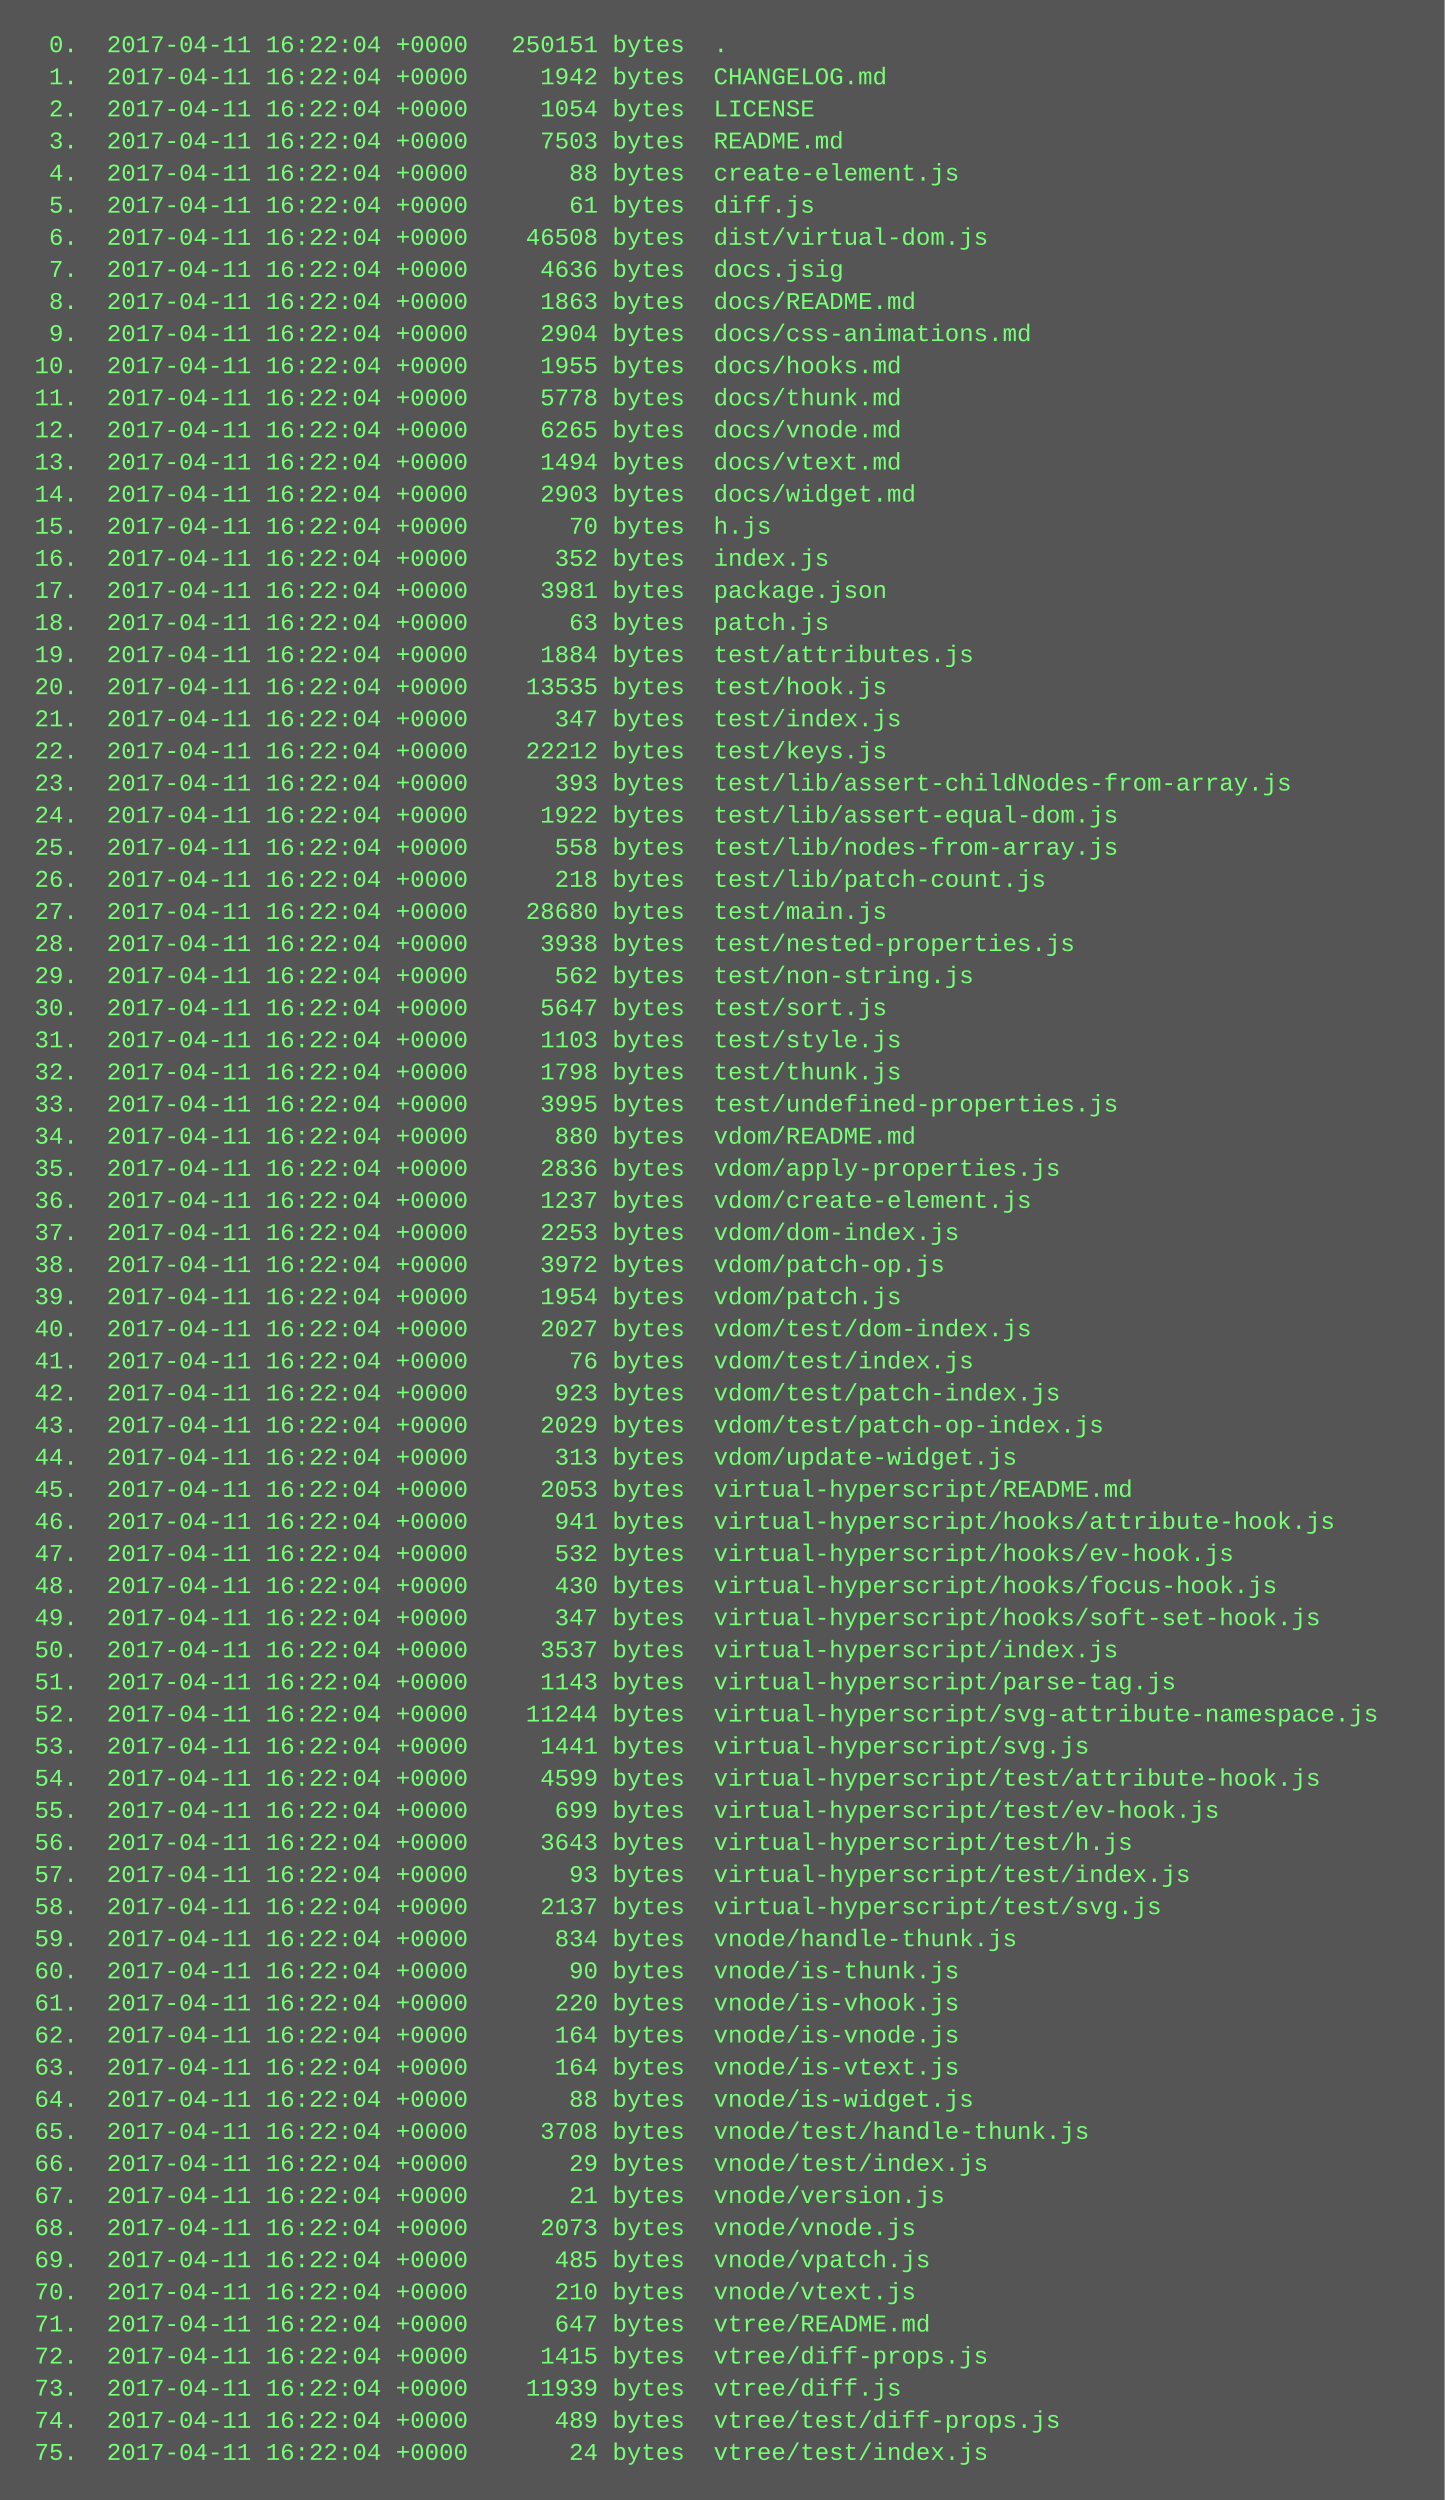
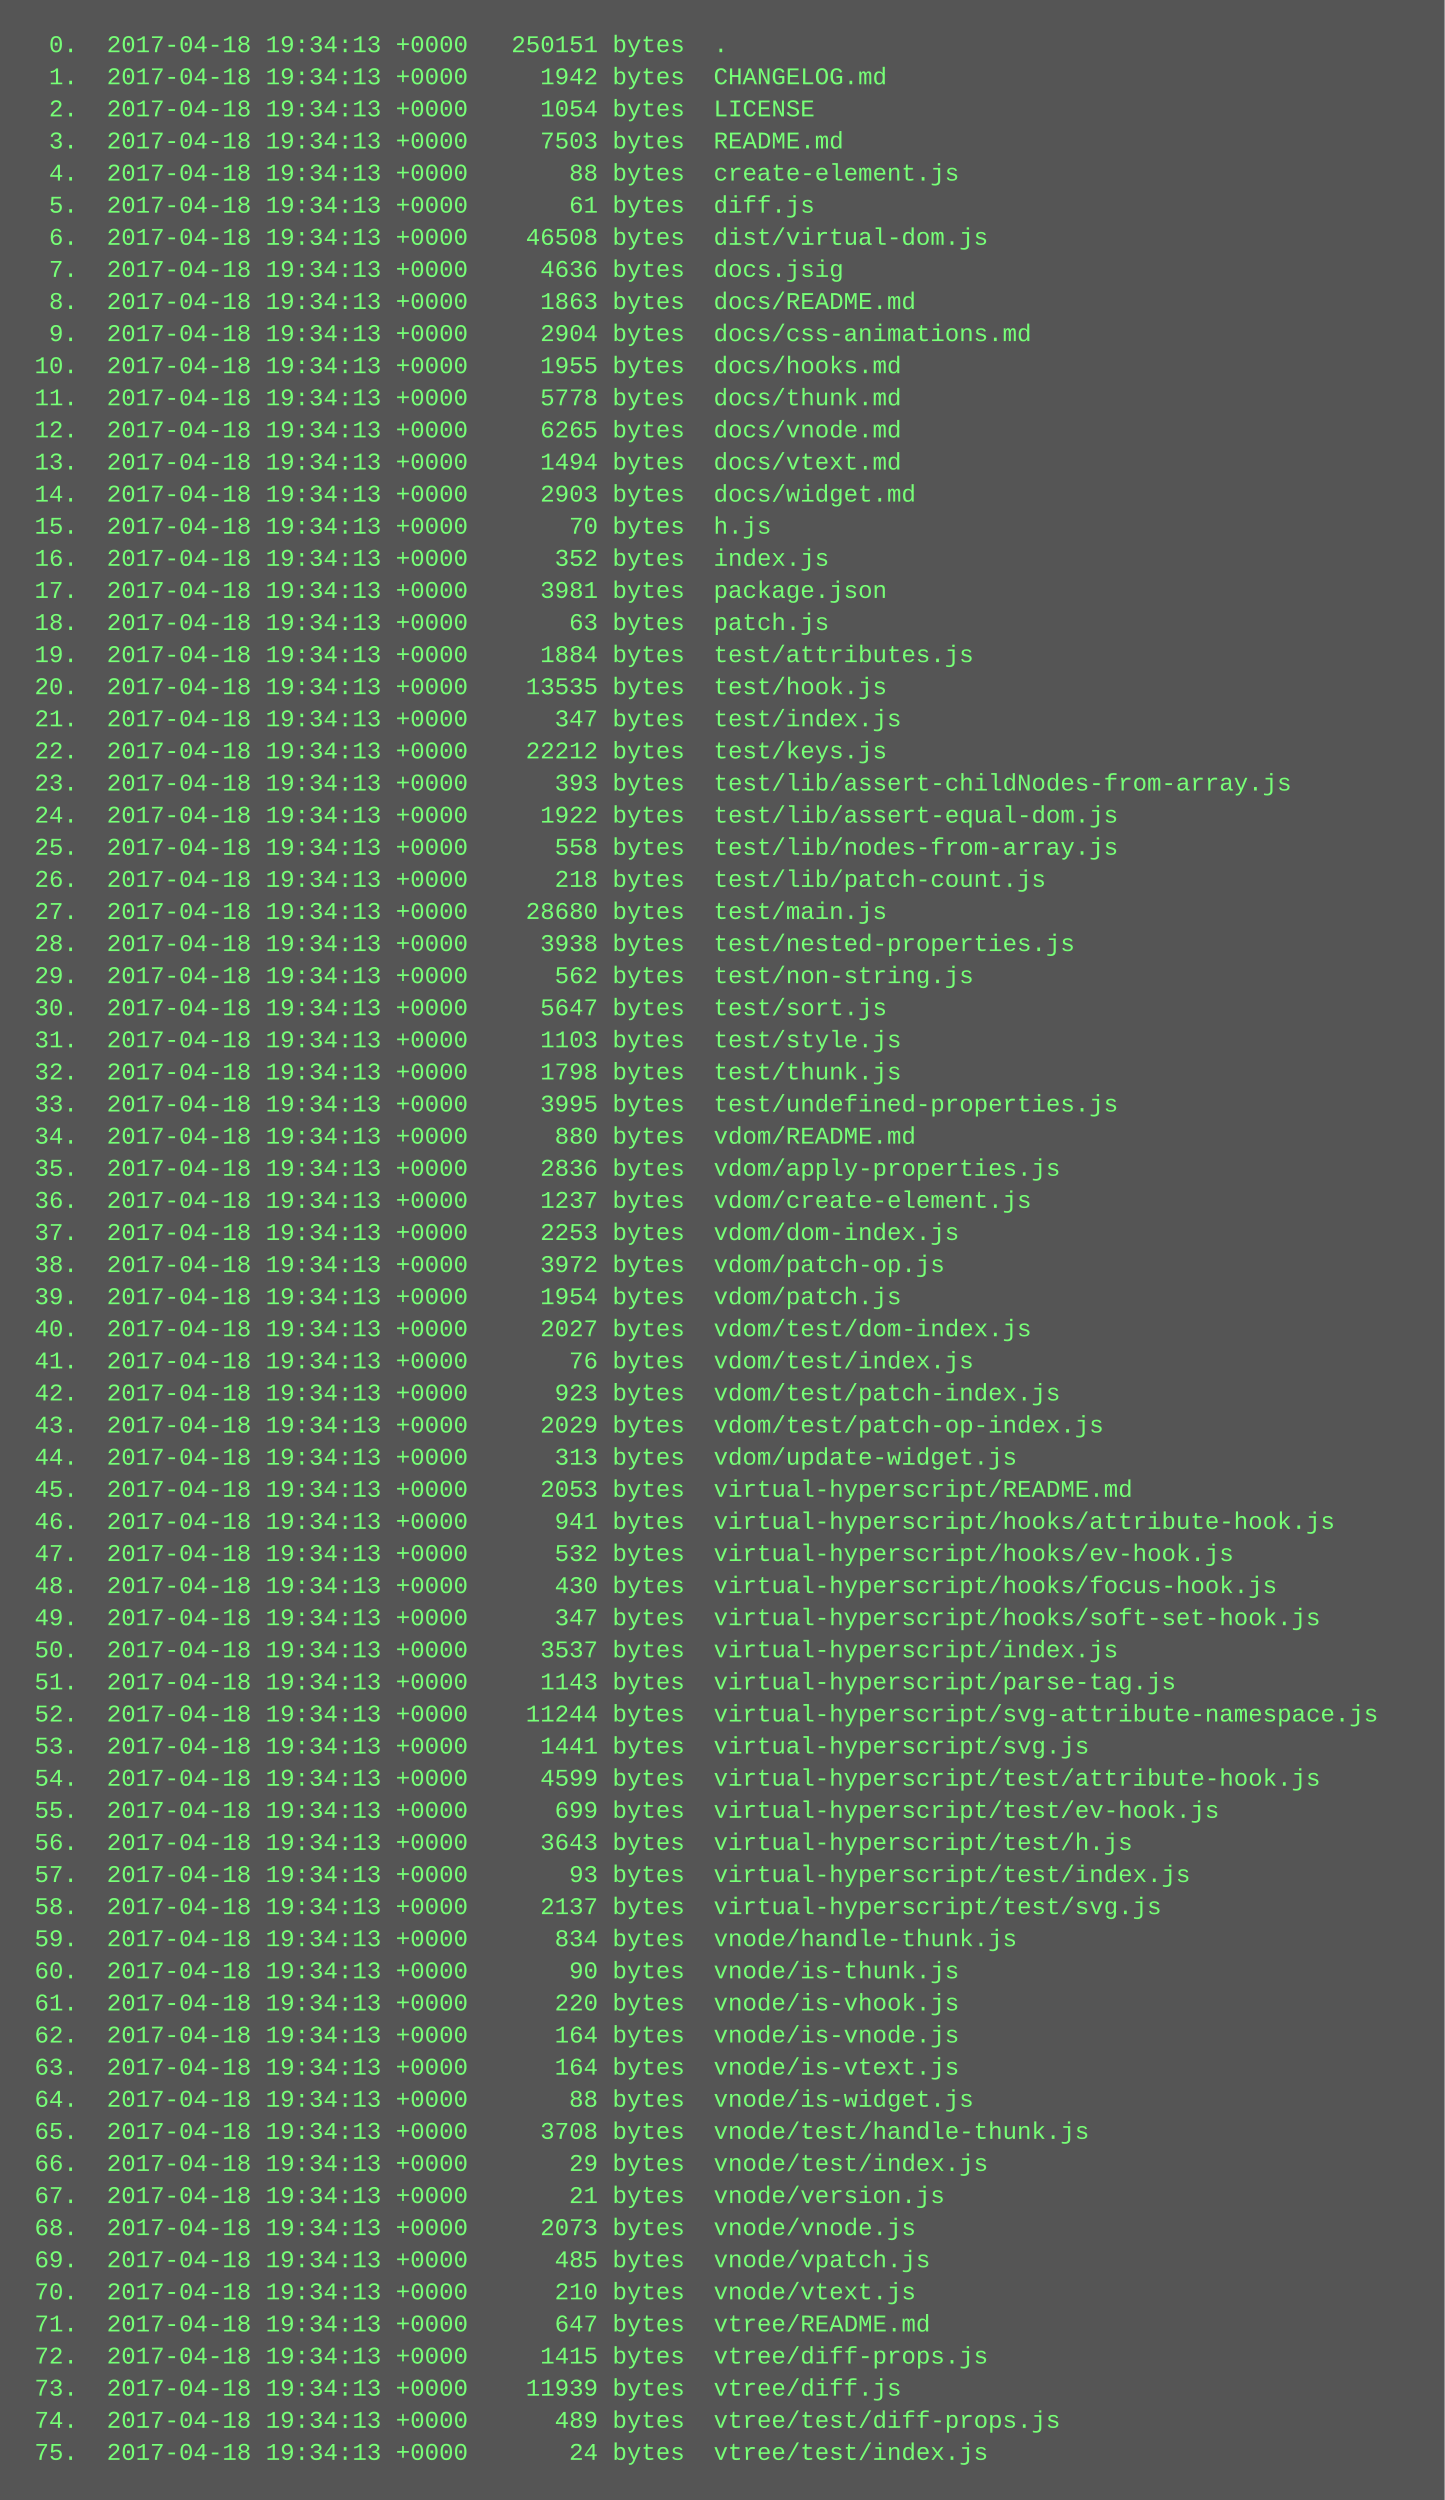
<svg xmlns="http://www.w3.org/2000/svg" height="1246" width="720">
  <rect height="1246" fill="#555" width="720" />
  <text fill="#7f7" font-family="Courier New" font-size="12" xml:space="preserve">
-     <tspan x="10" y="26">  0.  2017-04-11 16:22:04 +0000   250151 bytes  .</tspan>
-     <tspan x="10" y="42">  1.  2017-04-11 16:22:04 +0000     1942 bytes  CHANGELOG.md</tspan>
-     <tspan x="10" y="58">  2.  2017-04-11 16:22:04 +0000     1054 bytes  LICENSE</tspan>
-     <tspan x="10" y="74">  3.  2017-04-11 16:22:04 +0000     7503 bytes  README.md</tspan>
-     <tspan x="10" y="90">  4.  2017-04-11 16:22:04 +0000       88 bytes  create-element.js</tspan>
-     <tspan x="10" y="106">  5.  2017-04-11 16:22:04 +0000       61 bytes  diff.js</tspan>
-     <tspan x="10" y="122">  6.  2017-04-11 16:22:04 +0000    46508 bytes  dist/virtual-dom.js</tspan>
-     <tspan x="10" y="138">  7.  2017-04-11 16:22:04 +0000     4636 bytes  docs.jsig</tspan>
-     <tspan x="10" y="154">  8.  2017-04-11 16:22:04 +0000     1863 bytes  docs/README.md</tspan>
-     <tspan x="10" y="170">  9.  2017-04-11 16:22:04 +0000     2904 bytes  docs/css-animations.md</tspan>
-     <tspan x="10" y="186"> 10.  2017-04-11 16:22:04 +0000     1955 bytes  docs/hooks.md</tspan>
-     <tspan x="10" y="202"> 11.  2017-04-11 16:22:04 +0000     5778 bytes  docs/thunk.md</tspan>
-     <tspan x="10" y="218"> 12.  2017-04-11 16:22:04 +0000     6265 bytes  docs/vnode.md</tspan>
-     <tspan x="10" y="234"> 13.  2017-04-11 16:22:04 +0000     1494 bytes  docs/vtext.md</tspan>
-     <tspan x="10" y="250"> 14.  2017-04-11 16:22:04 +0000     2903 bytes  docs/widget.md</tspan>
-     <tspan x="10" y="266"> 15.  2017-04-11 16:22:04 +0000       70 bytes  h.js</tspan>
-     <tspan x="10" y="282"> 16.  2017-04-11 16:22:04 +0000      352 bytes  index.js</tspan>
-     <tspan x="10" y="298"> 17.  2017-04-11 16:22:04 +0000     3981 bytes  package.json</tspan>
-     <tspan x="10" y="314"> 18.  2017-04-11 16:22:04 +0000       63 bytes  patch.js</tspan>
-     <tspan x="10" y="330"> 19.  2017-04-11 16:22:04 +0000     1884 bytes  test/attributes.js</tspan>
-     <tspan x="10" y="346"> 20.  2017-04-11 16:22:04 +0000    13535 bytes  test/hook.js</tspan>
-     <tspan x="10" y="362"> 21.  2017-04-11 16:22:04 +0000      347 bytes  test/index.js</tspan>
-     <tspan x="10" y="378"> 22.  2017-04-11 16:22:04 +0000    22212 bytes  test/keys.js</tspan>
-     <tspan x="10" y="394"> 23.  2017-04-11 16:22:04 +0000      393 bytes  test/lib/assert-childNodes-from-array.js</tspan>
-     <tspan x="10" y="410"> 24.  2017-04-11 16:22:04 +0000     1922 bytes  test/lib/assert-equal-dom.js</tspan>
-     <tspan x="10" y="426"> 25.  2017-04-11 16:22:04 +0000      558 bytes  test/lib/nodes-from-array.js</tspan>
-     <tspan x="10" y="442"> 26.  2017-04-11 16:22:04 +0000      218 bytes  test/lib/patch-count.js</tspan>
-     <tspan x="10" y="458"> 27.  2017-04-11 16:22:04 +0000    28680 bytes  test/main.js</tspan>
-     <tspan x="10" y="474"> 28.  2017-04-11 16:22:04 +0000     3938 bytes  test/nested-properties.js</tspan>
-     <tspan x="10" y="490"> 29.  2017-04-11 16:22:04 +0000      562 bytes  test/non-string.js</tspan>
-     <tspan x="10" y="506"> 30.  2017-04-11 16:22:04 +0000     5647 bytes  test/sort.js</tspan>
-     <tspan x="10" y="522"> 31.  2017-04-11 16:22:04 +0000     1103 bytes  test/style.js</tspan>
-     <tspan x="10" y="538"> 32.  2017-04-11 16:22:04 +0000     1798 bytes  test/thunk.js</tspan>
-     <tspan x="10" y="554"> 33.  2017-04-11 16:22:04 +0000     3995 bytes  test/undefined-properties.js</tspan>
-     <tspan x="10" y="570"> 34.  2017-04-11 16:22:04 +0000      880 bytes  vdom/README.md</tspan>
-     <tspan x="10" y="586"> 35.  2017-04-11 16:22:04 +0000     2836 bytes  vdom/apply-properties.js</tspan>
-     <tspan x="10" y="602"> 36.  2017-04-11 16:22:04 +0000     1237 bytes  vdom/create-element.js</tspan>
-     <tspan x="10" y="618"> 37.  2017-04-11 16:22:04 +0000     2253 bytes  vdom/dom-index.js</tspan>
-     <tspan x="10" y="634"> 38.  2017-04-11 16:22:04 +0000     3972 bytes  vdom/patch-op.js</tspan>
-     <tspan x="10" y="650"> 39.  2017-04-11 16:22:04 +0000     1954 bytes  vdom/patch.js</tspan>
-     <tspan x="10" y="666"> 40.  2017-04-11 16:22:04 +0000     2027 bytes  vdom/test/dom-index.js</tspan>
-     <tspan x="10" y="682"> 41.  2017-04-11 16:22:04 +0000       76 bytes  vdom/test/index.js</tspan>
-     <tspan x="10" y="698"> 42.  2017-04-11 16:22:04 +0000      923 bytes  vdom/test/patch-index.js</tspan>
-     <tspan x="10" y="714"> 43.  2017-04-11 16:22:04 +0000     2029 bytes  vdom/test/patch-op-index.js</tspan>
-     <tspan x="10" y="730"> 44.  2017-04-11 16:22:04 +0000      313 bytes  vdom/update-widget.js</tspan>
-     <tspan x="10" y="746"> 45.  2017-04-11 16:22:04 +0000     2053 bytes  virtual-hyperscript/README.md</tspan>
-     <tspan x="10" y="762"> 46.  2017-04-11 16:22:04 +0000      941 bytes  virtual-hyperscript/hooks/attribute-hook.js</tspan>
-     <tspan x="10" y="778"> 47.  2017-04-11 16:22:04 +0000      532 bytes  virtual-hyperscript/hooks/ev-hook.js</tspan>
-     <tspan x="10" y="794"> 48.  2017-04-11 16:22:04 +0000      430 bytes  virtual-hyperscript/hooks/focus-hook.js</tspan>
-     <tspan x="10" y="810"> 49.  2017-04-11 16:22:04 +0000      347 bytes  virtual-hyperscript/hooks/soft-set-hook.js</tspan>
-     <tspan x="10" y="826"> 50.  2017-04-11 16:22:04 +0000     3537 bytes  virtual-hyperscript/index.js</tspan>
-     <tspan x="10" y="842"> 51.  2017-04-11 16:22:04 +0000     1143 bytes  virtual-hyperscript/parse-tag.js</tspan>
-     <tspan x="10" y="858"> 52.  2017-04-11 16:22:04 +0000    11244 bytes  virtual-hyperscript/svg-attribute-namespace.js</tspan>
-     <tspan x="10" y="874"> 53.  2017-04-11 16:22:04 +0000     1441 bytes  virtual-hyperscript/svg.js</tspan>
-     <tspan x="10" y="890"> 54.  2017-04-11 16:22:04 +0000     4599 bytes  virtual-hyperscript/test/attribute-hook.js</tspan>
-     <tspan x="10" y="906"> 55.  2017-04-11 16:22:04 +0000      699 bytes  virtual-hyperscript/test/ev-hook.js</tspan>
-     <tspan x="10" y="922"> 56.  2017-04-11 16:22:04 +0000     3643 bytes  virtual-hyperscript/test/h.js</tspan>
-     <tspan x="10" y="938"> 57.  2017-04-11 16:22:04 +0000       93 bytes  virtual-hyperscript/test/index.js</tspan>
-     <tspan x="10" y="954"> 58.  2017-04-11 16:22:04 +0000     2137 bytes  virtual-hyperscript/test/svg.js</tspan>
-     <tspan x="10" y="970"> 59.  2017-04-11 16:22:04 +0000      834 bytes  vnode/handle-thunk.js</tspan>
-     <tspan x="10" y="986"> 60.  2017-04-11 16:22:04 +0000       90 bytes  vnode/is-thunk.js</tspan>
-     <tspan x="10" y="1002"> 61.  2017-04-11 16:22:04 +0000      220 bytes  vnode/is-vhook.js</tspan>
-     <tspan x="10" y="1018"> 62.  2017-04-11 16:22:04 +0000      164 bytes  vnode/is-vnode.js</tspan>
-     <tspan x="10" y="1034"> 63.  2017-04-11 16:22:04 +0000      164 bytes  vnode/is-vtext.js</tspan>
-     <tspan x="10" y="1050"> 64.  2017-04-11 16:22:04 +0000       88 bytes  vnode/is-widget.js</tspan>
-     <tspan x="10" y="1066"> 65.  2017-04-11 16:22:04 +0000     3708 bytes  vnode/test/handle-thunk.js</tspan>
-     <tspan x="10" y="1082"> 66.  2017-04-11 16:22:04 +0000       29 bytes  vnode/test/index.js</tspan>
-     <tspan x="10" y="1098"> 67.  2017-04-11 16:22:04 +0000       21 bytes  vnode/version.js</tspan>
-     <tspan x="10" y="1114"> 68.  2017-04-11 16:22:04 +0000     2073 bytes  vnode/vnode.js</tspan>
-     <tspan x="10" y="1130"> 69.  2017-04-11 16:22:04 +0000      485 bytes  vnode/vpatch.js</tspan>
-     <tspan x="10" y="1146"> 70.  2017-04-11 16:22:04 +0000      210 bytes  vnode/vtext.js</tspan>
-     <tspan x="10" y="1162"> 71.  2017-04-11 16:22:04 +0000      647 bytes  vtree/README.md</tspan>
-     <tspan x="10" y="1178"> 72.  2017-04-11 16:22:04 +0000     1415 bytes  vtree/diff-props.js</tspan>
-     <tspan x="10" y="1194"> 73.  2017-04-11 16:22:04 +0000    11939 bytes  vtree/diff.js</tspan>
-     <tspan x="10" y="1210"> 74.  2017-04-11 16:22:04 +0000      489 bytes  vtree/test/diff-props.js</tspan>
-     <tspan x="10" y="1226"> 75.  2017-04-11 16:22:04 +0000       24 bytes  vtree/test/index.js</tspan>
+     <tspan x="10" y="26">  0.  2017-04-18 19:34:13 +0000   250151 bytes  .</tspan>
+     <tspan x="10" y="42">  1.  2017-04-18 19:34:13 +0000     1942 bytes  CHANGELOG.md</tspan>
+     <tspan x="10" y="58">  2.  2017-04-18 19:34:13 +0000     1054 bytes  LICENSE</tspan>
+     <tspan x="10" y="74">  3.  2017-04-18 19:34:13 +0000     7503 bytes  README.md</tspan>
+     <tspan x="10" y="90">  4.  2017-04-18 19:34:13 +0000       88 bytes  create-element.js</tspan>
+     <tspan x="10" y="106">  5.  2017-04-18 19:34:13 +0000       61 bytes  diff.js</tspan>
+     <tspan x="10" y="122">  6.  2017-04-18 19:34:13 +0000    46508 bytes  dist/virtual-dom.js</tspan>
+     <tspan x="10" y="138">  7.  2017-04-18 19:34:13 +0000     4636 bytes  docs.jsig</tspan>
+     <tspan x="10" y="154">  8.  2017-04-18 19:34:13 +0000     1863 bytes  docs/README.md</tspan>
+     <tspan x="10" y="170">  9.  2017-04-18 19:34:13 +0000     2904 bytes  docs/css-animations.md</tspan>
+     <tspan x="10" y="186"> 10.  2017-04-18 19:34:13 +0000     1955 bytes  docs/hooks.md</tspan>
+     <tspan x="10" y="202"> 11.  2017-04-18 19:34:13 +0000     5778 bytes  docs/thunk.md</tspan>
+     <tspan x="10" y="218"> 12.  2017-04-18 19:34:13 +0000     6265 bytes  docs/vnode.md</tspan>
+     <tspan x="10" y="234"> 13.  2017-04-18 19:34:13 +0000     1494 bytes  docs/vtext.md</tspan>
+     <tspan x="10" y="250"> 14.  2017-04-18 19:34:13 +0000     2903 bytes  docs/widget.md</tspan>
+     <tspan x="10" y="266"> 15.  2017-04-18 19:34:13 +0000       70 bytes  h.js</tspan>
+     <tspan x="10" y="282"> 16.  2017-04-18 19:34:13 +0000      352 bytes  index.js</tspan>
+     <tspan x="10" y="298"> 17.  2017-04-18 19:34:13 +0000     3981 bytes  package.json</tspan>
+     <tspan x="10" y="314"> 18.  2017-04-18 19:34:13 +0000       63 bytes  patch.js</tspan>
+     <tspan x="10" y="330"> 19.  2017-04-18 19:34:13 +0000     1884 bytes  test/attributes.js</tspan>
+     <tspan x="10" y="346"> 20.  2017-04-18 19:34:13 +0000    13535 bytes  test/hook.js</tspan>
+     <tspan x="10" y="362"> 21.  2017-04-18 19:34:13 +0000      347 bytes  test/index.js</tspan>
+     <tspan x="10" y="378"> 22.  2017-04-18 19:34:13 +0000    22212 bytes  test/keys.js</tspan>
+     <tspan x="10" y="394"> 23.  2017-04-18 19:34:13 +0000      393 bytes  test/lib/assert-childNodes-from-array.js</tspan>
+     <tspan x="10" y="410"> 24.  2017-04-18 19:34:13 +0000     1922 bytes  test/lib/assert-equal-dom.js</tspan>
+     <tspan x="10" y="426"> 25.  2017-04-18 19:34:13 +0000      558 bytes  test/lib/nodes-from-array.js</tspan>
+     <tspan x="10" y="442"> 26.  2017-04-18 19:34:13 +0000      218 bytes  test/lib/patch-count.js</tspan>
+     <tspan x="10" y="458"> 27.  2017-04-18 19:34:13 +0000    28680 bytes  test/main.js</tspan>
+     <tspan x="10" y="474"> 28.  2017-04-18 19:34:13 +0000     3938 bytes  test/nested-properties.js</tspan>
+     <tspan x="10" y="490"> 29.  2017-04-18 19:34:13 +0000      562 bytes  test/non-string.js</tspan>
+     <tspan x="10" y="506"> 30.  2017-04-18 19:34:13 +0000     5647 bytes  test/sort.js</tspan>
+     <tspan x="10" y="522"> 31.  2017-04-18 19:34:13 +0000     1103 bytes  test/style.js</tspan>
+     <tspan x="10" y="538"> 32.  2017-04-18 19:34:13 +0000     1798 bytes  test/thunk.js</tspan>
+     <tspan x="10" y="554"> 33.  2017-04-18 19:34:13 +0000     3995 bytes  test/undefined-properties.js</tspan>
+     <tspan x="10" y="570"> 34.  2017-04-18 19:34:13 +0000      880 bytes  vdom/README.md</tspan>
+     <tspan x="10" y="586"> 35.  2017-04-18 19:34:13 +0000     2836 bytes  vdom/apply-properties.js</tspan>
+     <tspan x="10" y="602"> 36.  2017-04-18 19:34:13 +0000     1237 bytes  vdom/create-element.js</tspan>
+     <tspan x="10" y="618"> 37.  2017-04-18 19:34:13 +0000     2253 bytes  vdom/dom-index.js</tspan>
+     <tspan x="10" y="634"> 38.  2017-04-18 19:34:13 +0000     3972 bytes  vdom/patch-op.js</tspan>
+     <tspan x="10" y="650"> 39.  2017-04-18 19:34:13 +0000     1954 bytes  vdom/patch.js</tspan>
+     <tspan x="10" y="666"> 40.  2017-04-18 19:34:13 +0000     2027 bytes  vdom/test/dom-index.js</tspan>
+     <tspan x="10" y="682"> 41.  2017-04-18 19:34:13 +0000       76 bytes  vdom/test/index.js</tspan>
+     <tspan x="10" y="698"> 42.  2017-04-18 19:34:13 +0000      923 bytes  vdom/test/patch-index.js</tspan>
+     <tspan x="10" y="714"> 43.  2017-04-18 19:34:13 +0000     2029 bytes  vdom/test/patch-op-index.js</tspan>
+     <tspan x="10" y="730"> 44.  2017-04-18 19:34:13 +0000      313 bytes  vdom/update-widget.js</tspan>
+     <tspan x="10" y="746"> 45.  2017-04-18 19:34:13 +0000     2053 bytes  virtual-hyperscript/README.md</tspan>
+     <tspan x="10" y="762"> 46.  2017-04-18 19:34:13 +0000      941 bytes  virtual-hyperscript/hooks/attribute-hook.js</tspan>
+     <tspan x="10" y="778"> 47.  2017-04-18 19:34:13 +0000      532 bytes  virtual-hyperscript/hooks/ev-hook.js</tspan>
+     <tspan x="10" y="794"> 48.  2017-04-18 19:34:13 +0000      430 bytes  virtual-hyperscript/hooks/focus-hook.js</tspan>
+     <tspan x="10" y="810"> 49.  2017-04-18 19:34:13 +0000      347 bytes  virtual-hyperscript/hooks/soft-set-hook.js</tspan>
+     <tspan x="10" y="826"> 50.  2017-04-18 19:34:13 +0000     3537 bytes  virtual-hyperscript/index.js</tspan>
+     <tspan x="10" y="842"> 51.  2017-04-18 19:34:13 +0000     1143 bytes  virtual-hyperscript/parse-tag.js</tspan>
+     <tspan x="10" y="858"> 52.  2017-04-18 19:34:13 +0000    11244 bytes  virtual-hyperscript/svg-attribute-namespace.js</tspan>
+     <tspan x="10" y="874"> 53.  2017-04-18 19:34:13 +0000     1441 bytes  virtual-hyperscript/svg.js</tspan>
+     <tspan x="10" y="890"> 54.  2017-04-18 19:34:13 +0000     4599 bytes  virtual-hyperscript/test/attribute-hook.js</tspan>
+     <tspan x="10" y="906"> 55.  2017-04-18 19:34:13 +0000      699 bytes  virtual-hyperscript/test/ev-hook.js</tspan>
+     <tspan x="10" y="922"> 56.  2017-04-18 19:34:13 +0000     3643 bytes  virtual-hyperscript/test/h.js</tspan>
+     <tspan x="10" y="938"> 57.  2017-04-18 19:34:13 +0000       93 bytes  virtual-hyperscript/test/index.js</tspan>
+     <tspan x="10" y="954"> 58.  2017-04-18 19:34:13 +0000     2137 bytes  virtual-hyperscript/test/svg.js</tspan>
+     <tspan x="10" y="970"> 59.  2017-04-18 19:34:13 +0000      834 bytes  vnode/handle-thunk.js</tspan>
+     <tspan x="10" y="986"> 60.  2017-04-18 19:34:13 +0000       90 bytes  vnode/is-thunk.js</tspan>
+     <tspan x="10" y="1002"> 61.  2017-04-18 19:34:13 +0000      220 bytes  vnode/is-vhook.js</tspan>
+     <tspan x="10" y="1018"> 62.  2017-04-18 19:34:13 +0000      164 bytes  vnode/is-vnode.js</tspan>
+     <tspan x="10" y="1034"> 63.  2017-04-18 19:34:13 +0000      164 bytes  vnode/is-vtext.js</tspan>
+     <tspan x="10" y="1050"> 64.  2017-04-18 19:34:13 +0000       88 bytes  vnode/is-widget.js</tspan>
+     <tspan x="10" y="1066"> 65.  2017-04-18 19:34:13 +0000     3708 bytes  vnode/test/handle-thunk.js</tspan>
+     <tspan x="10" y="1082"> 66.  2017-04-18 19:34:13 +0000       29 bytes  vnode/test/index.js</tspan>
+     <tspan x="10" y="1098"> 67.  2017-04-18 19:34:13 +0000       21 bytes  vnode/version.js</tspan>
+     <tspan x="10" y="1114"> 68.  2017-04-18 19:34:13 +0000     2073 bytes  vnode/vnode.js</tspan>
+     <tspan x="10" y="1130"> 69.  2017-04-18 19:34:13 +0000      485 bytes  vnode/vpatch.js</tspan>
+     <tspan x="10" y="1146"> 70.  2017-04-18 19:34:13 +0000      210 bytes  vnode/vtext.js</tspan>
+     <tspan x="10" y="1162"> 71.  2017-04-18 19:34:13 +0000      647 bytes  vtree/README.md</tspan>
+     <tspan x="10" y="1178"> 72.  2017-04-18 19:34:13 +0000     1415 bytes  vtree/diff-props.js</tspan>
+     <tspan x="10" y="1194"> 73.  2017-04-18 19:34:13 +0000    11939 bytes  vtree/diff.js</tspan>
+     <tspan x="10" y="1210"> 74.  2017-04-18 19:34:13 +0000      489 bytes  vtree/test/diff-props.js</tspan>
+     <tspan x="10" y="1226"> 75.  2017-04-18 19:34:13 +0000       24 bytes  vtree/test/index.js</tspan>
  </text>
</svg>
